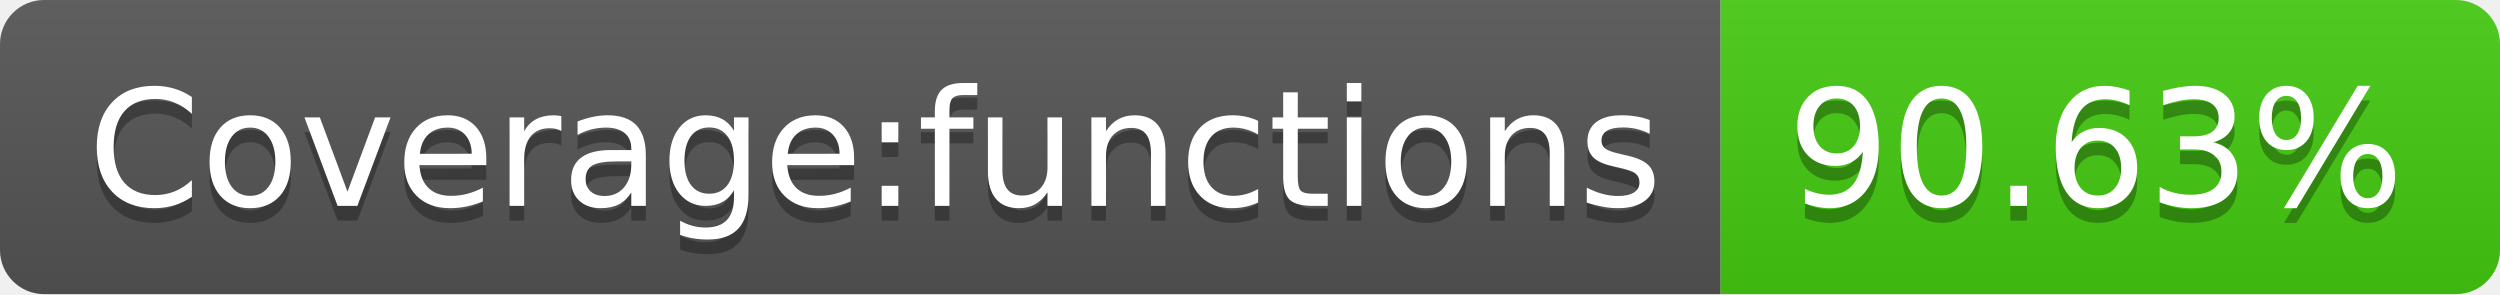
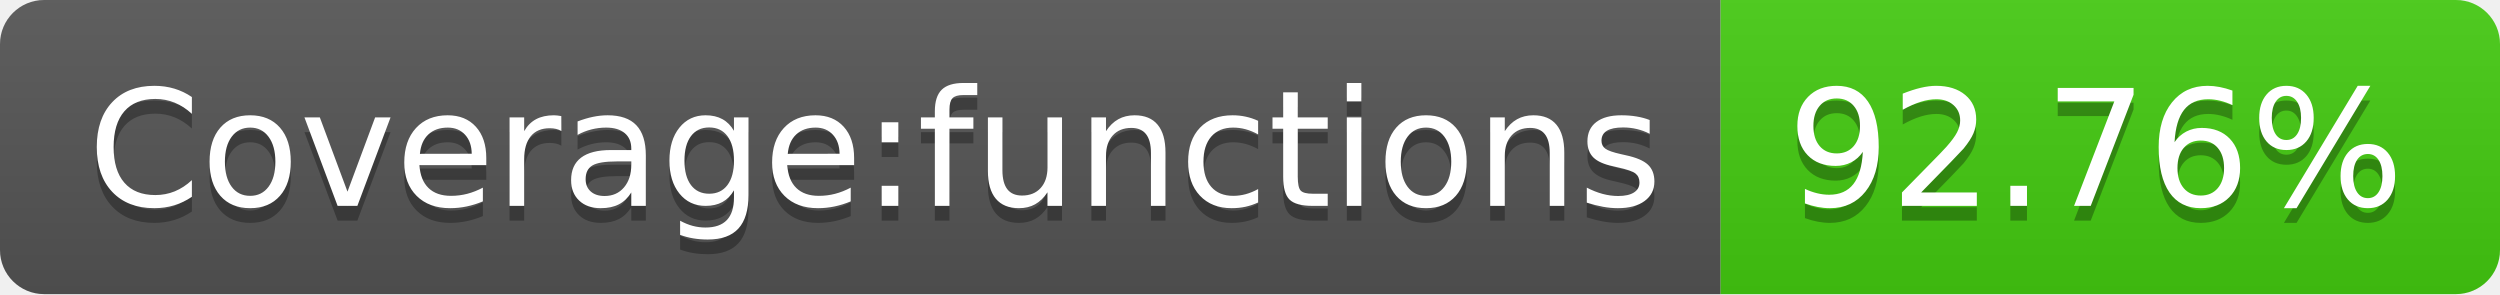
- <svg xmlns="http://www.w3.org/2000/svg" width="170" height="20" role="img" aria-label="Coverage:functions: 90.63%">
+ <svg xmlns="http://www.w3.org/2000/svg" width="170" height="20" role="img" aria-label="Coverage:functions: 92.76%">
  <linearGradient id="s" x2="0" y2="100%">
    <stop offset="0" stop-color="#bbb" stop-opacity=".1" />
    <stop offset="1" stop-opacity=".1" />
  </linearGradient>
  <clipPath id="r">
    <rect width="170" height="20" rx="3" fill="#fff" />
  </clipPath>
  <g clip-path="url(#r)">
    <rect width="117" height="20" fill="#555" />
    <rect x="117" width="53" height="20" fill="#4c1" />
    <rect width="170" height="20" fill="url(#s)" />
  </g>
  <g fill="#fff" text-anchor="middle" font-family="Verdana,Geneva,DejaVu Sans,sans-serif" text-rendering="geometricPrecision" font-size="110">
    <text aria-hidden="true" x="595" y="150" fill="#010101" fill-opacity=".3" transform="scale(.1)" textLength="1070">Coverage:functions</text>
    <text x="595" y="140" transform="scale(.1)" fill="#fff" textLength="1070">Coverage:functions</text>
-     <text aria-hidden="true" x="1425" y="150" fill="#010101" fill-opacity=".3" transform="scale(.1)" textLength="430">90.63%</text>
-     <text x="1425" y="140" transform="scale(.1)" fill="#fff" textLength="430">90.63%</text>
+     <text aria-hidden="true" x="1425" y="150" fill="#010101" fill-opacity=".3" transform="scale(.1)" textLength="430">92.76%</text>
+     <text x="1425" y="140" transform="scale(.1)" fill="#fff" textLength="430">92.76%</text>
  </g>
</svg>
